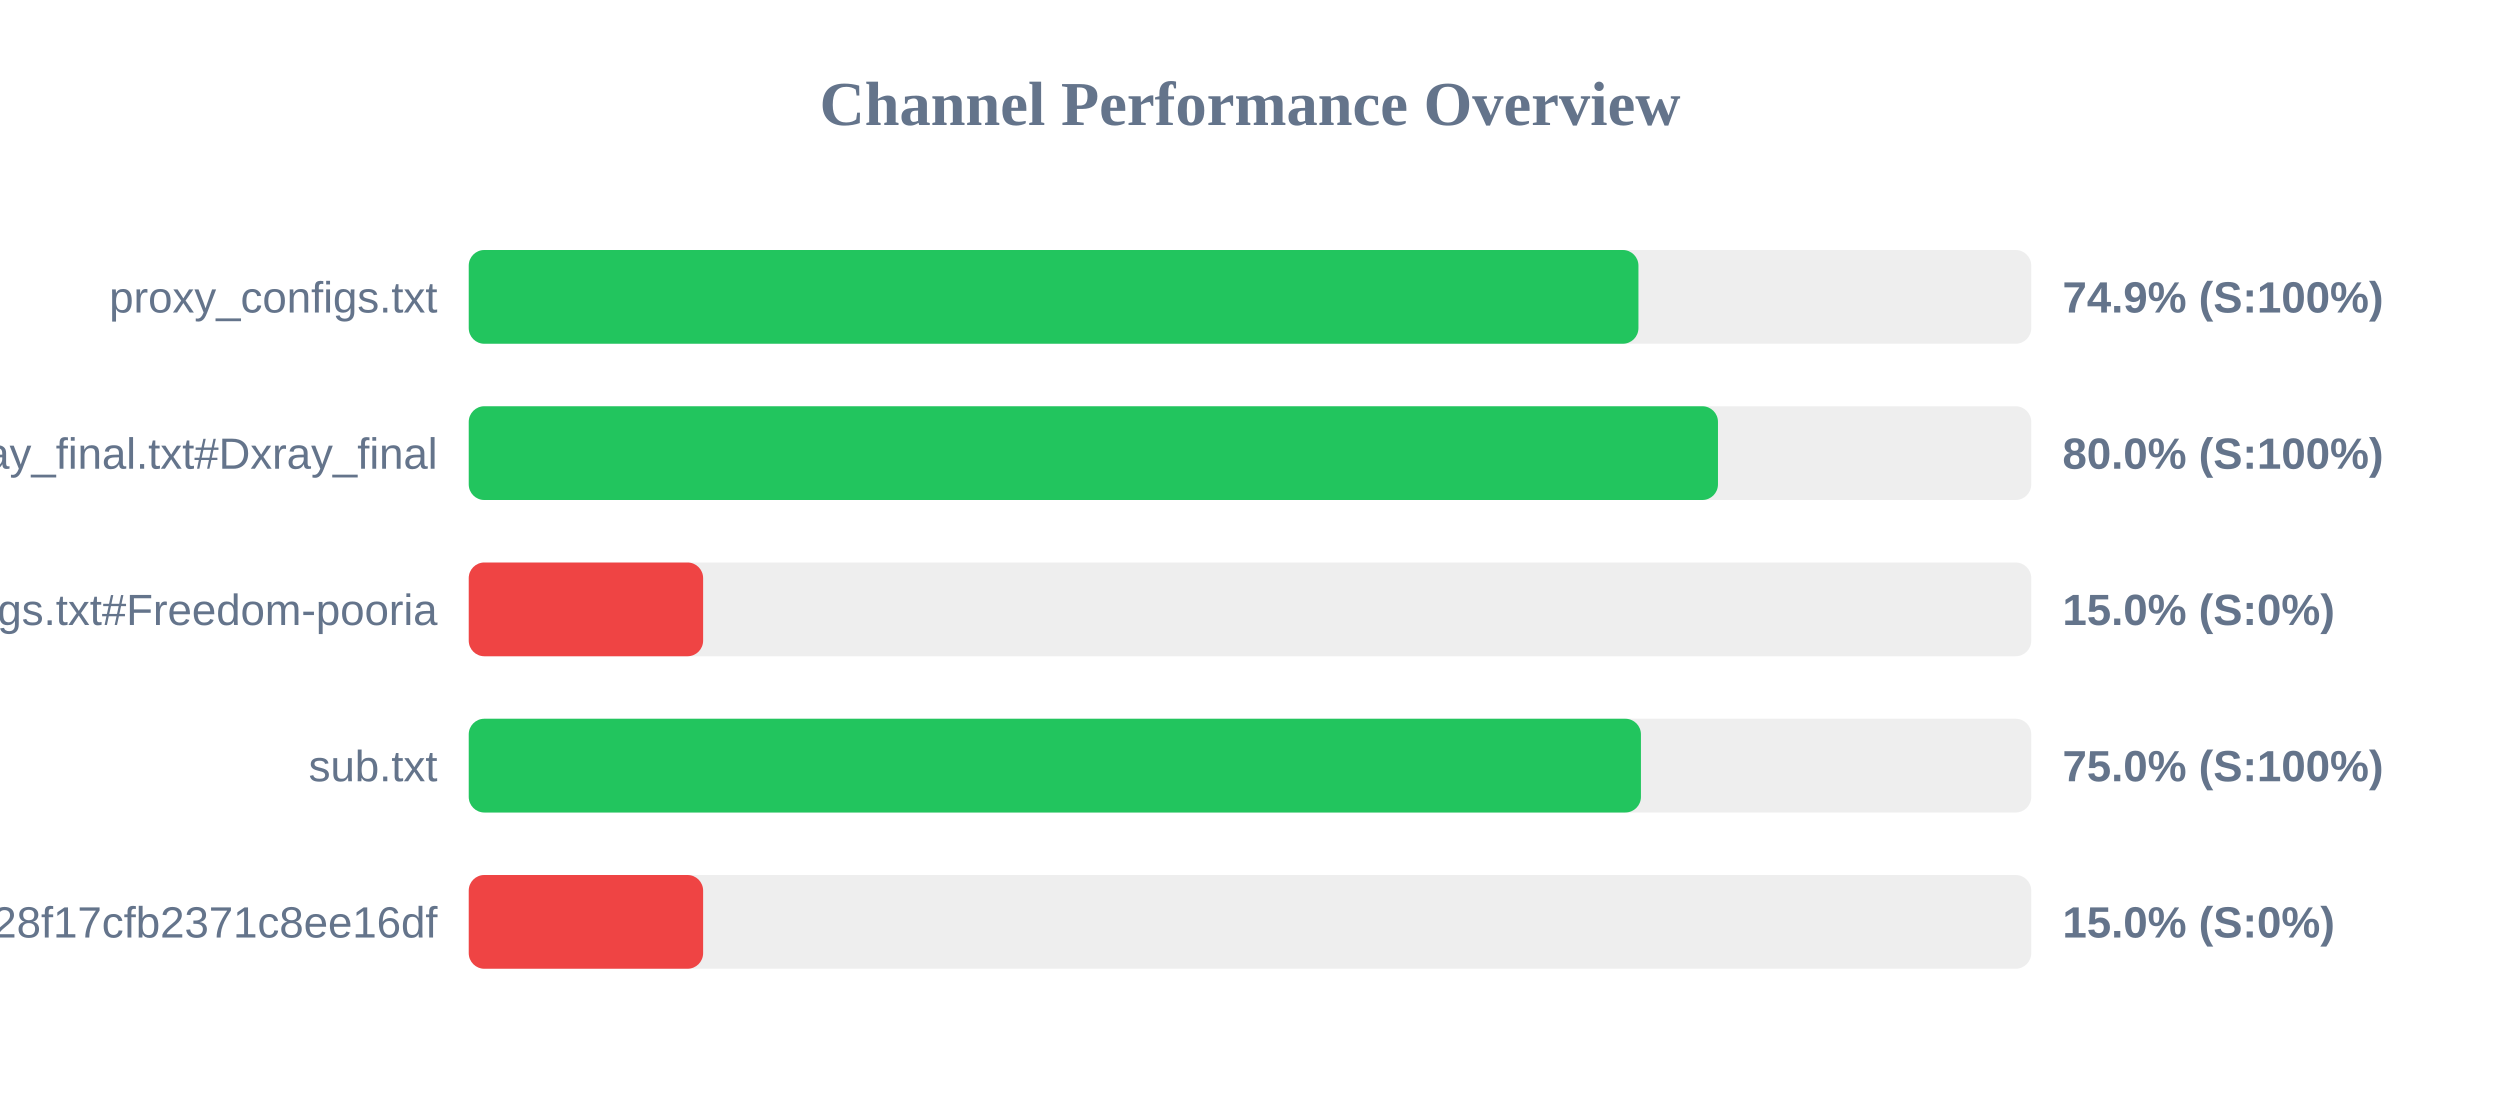
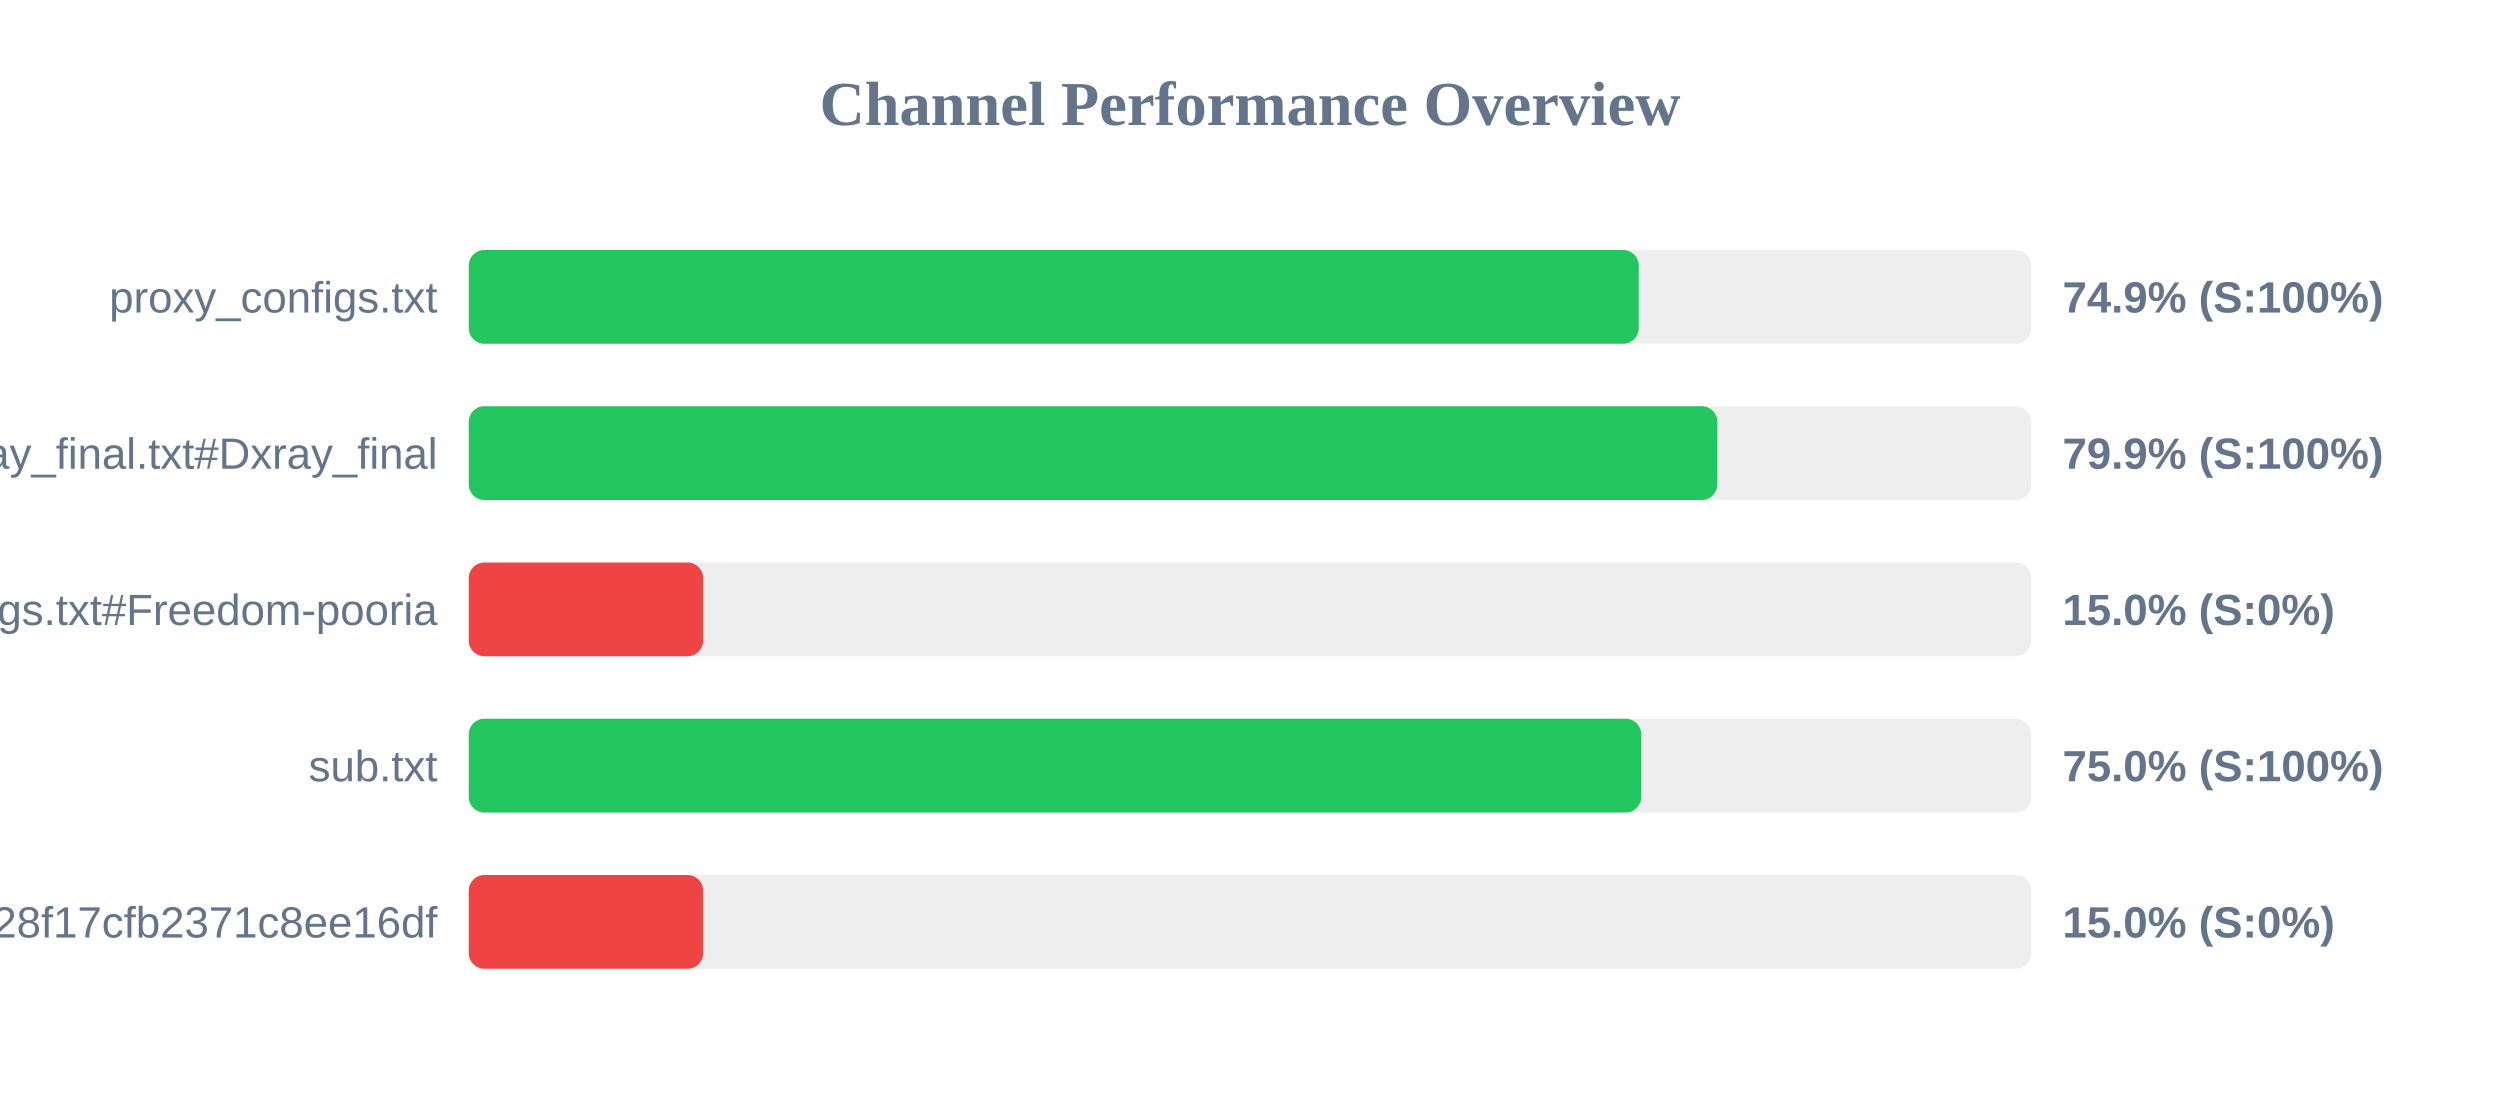
<svg xmlns="http://www.w3.org/2000/svg" width="800" height="350" version="1.1">
  <style>
        .row { font: 14px Arial; fill: #64748b; }
        .score { font: bold 14px Arial; fill: #64748b; }
    </style>
  <text x="400" y="40" text-anchor="middle" font-size="20px" font-weight="bold" fill="#64748b">Channel Performance Overview</text>
  <rect x="150" y="80" width="500" height="30" fill="#eee" rx="5" />
-   <rect x="150" y="80" width="374.3" height="30" fill="#22c55e" rx="5" />
+   <rect x="150" y="80" width="374.4" height="30" fill="#22c55e" rx="5" />
  <text x="140" y="100" text-anchor="end" class="row">proxy_configs.txt</text>
  <text x="660" y="100" text-anchor="start" class="score">74.9% (S:100%)</text>
  <rect x="150" y="130" width="500" height="30" fill="#eee" rx="5" />
-   <rect x="150" y="130" width="399.75" height="30" fill="#22c55e" rx="5" />
+   <rect x="150" y="130" width="399.55" height="30" fill="#22c55e" rx="5" />
  <text x="140" y="150" text-anchor="end" class="row">xray_final.txt#Dxray_final</text>
-   <text x="660" y="150" text-anchor="start" class="score">80.0% (S:100%)</text>
+   <text x="660" y="150" text-anchor="start" class="score">79.9% (S:100%)</text>
  <rect x="150" y="180" width="500" height="30" fill="#eee" rx="5" />
  <rect x="150" y="180" width="75.0" height="30" fill="#ef4444" rx="5" />
  <text x="140" y="200" text-anchor="end" class="row">v2ray_configs.txt#Freedom-pooria</text>
  <text x="660" y="200" text-anchor="start" class="score">15.0% (S:0%)</text>
  <rect x="150" y="230" width="500" height="30" fill="#eee" rx="5" />
-   <rect x="150" y="230" width="375.1" height="30" fill="#22c55e" rx="5" />
+   <rect x="150" y="230" width="375.2" height="30" fill="#22c55e" rx="5" />
  <text x="140" y="250" text-anchor="end" class="row">sub.txt</text>
  <text x="660" y="250" text-anchor="start" class="score">75.0% (S:100%)</text>
  <rect x="150" y="280" width="500" height="30" fill="#eee" rx="5" />
  <rect x="150" y="280" width="75.0" height="30" fill="#ef4444" rx="5" />
  <text x="140" y="300" text-anchor="end" class="row">?token=fedfed7b41b828f17cfb2371c8ee16df</text>
  <text x="660" y="300" text-anchor="start" class="score">15.0% (S:0%)</text>
</svg>
